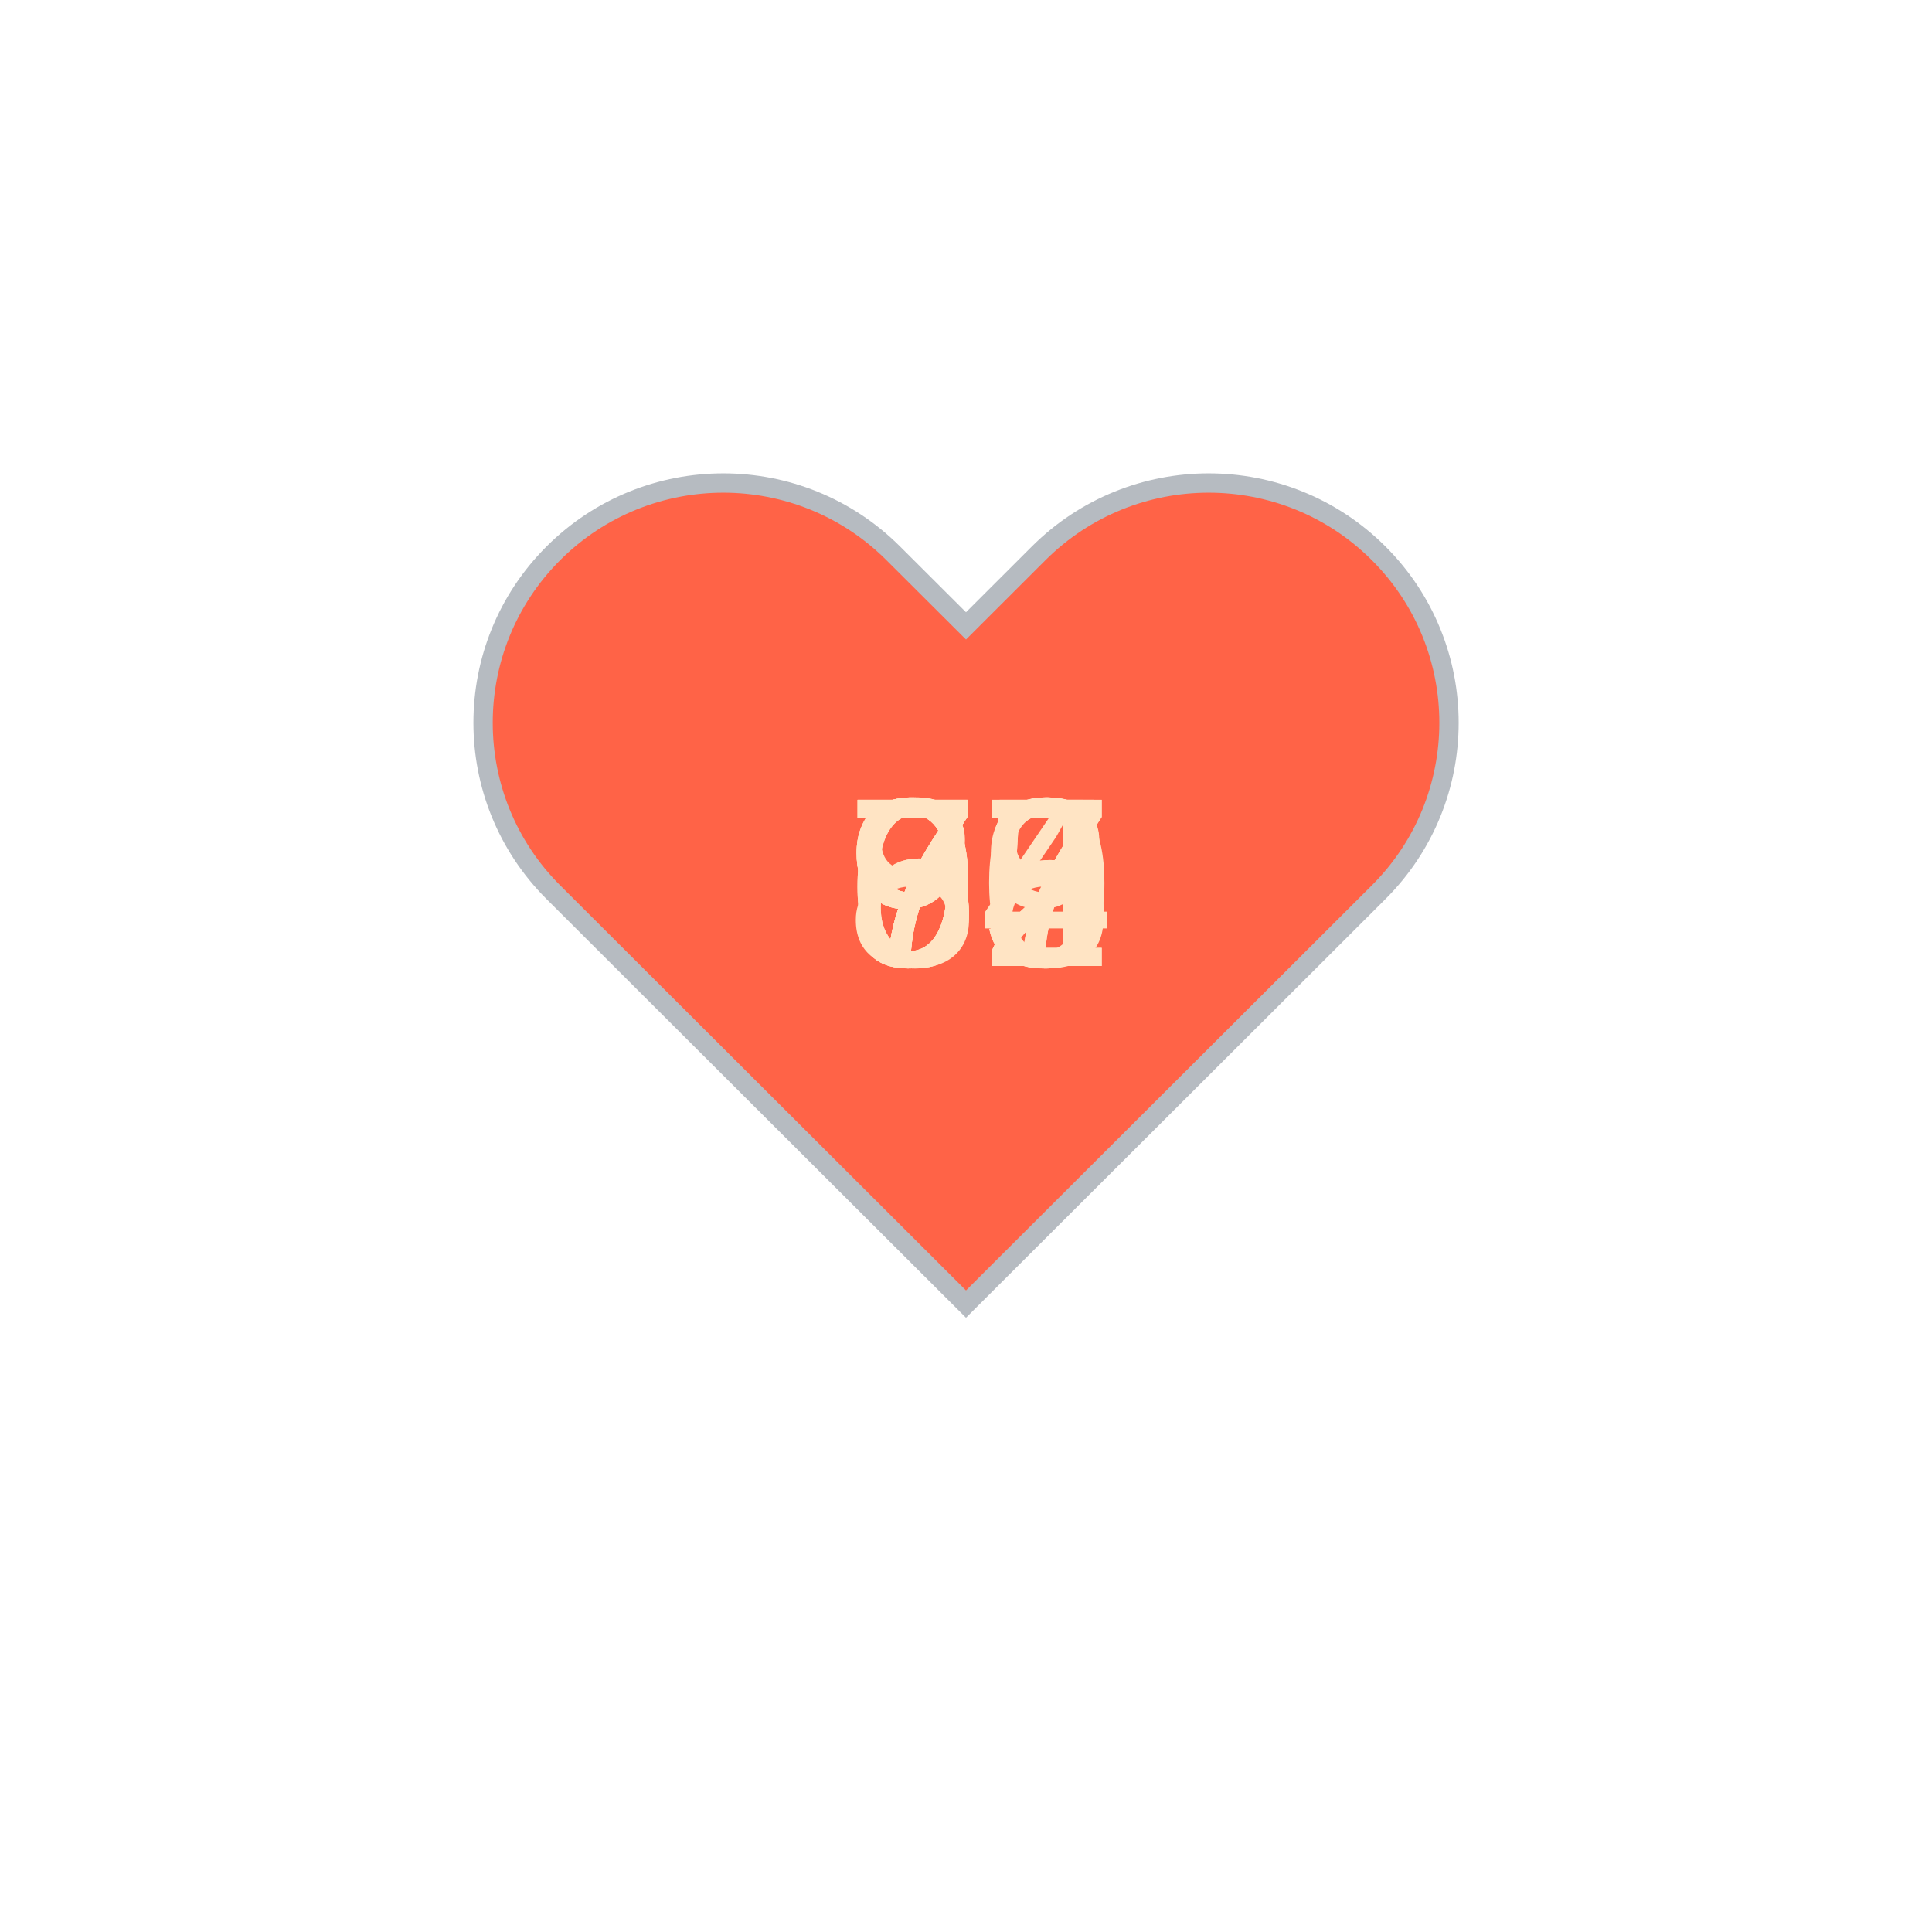
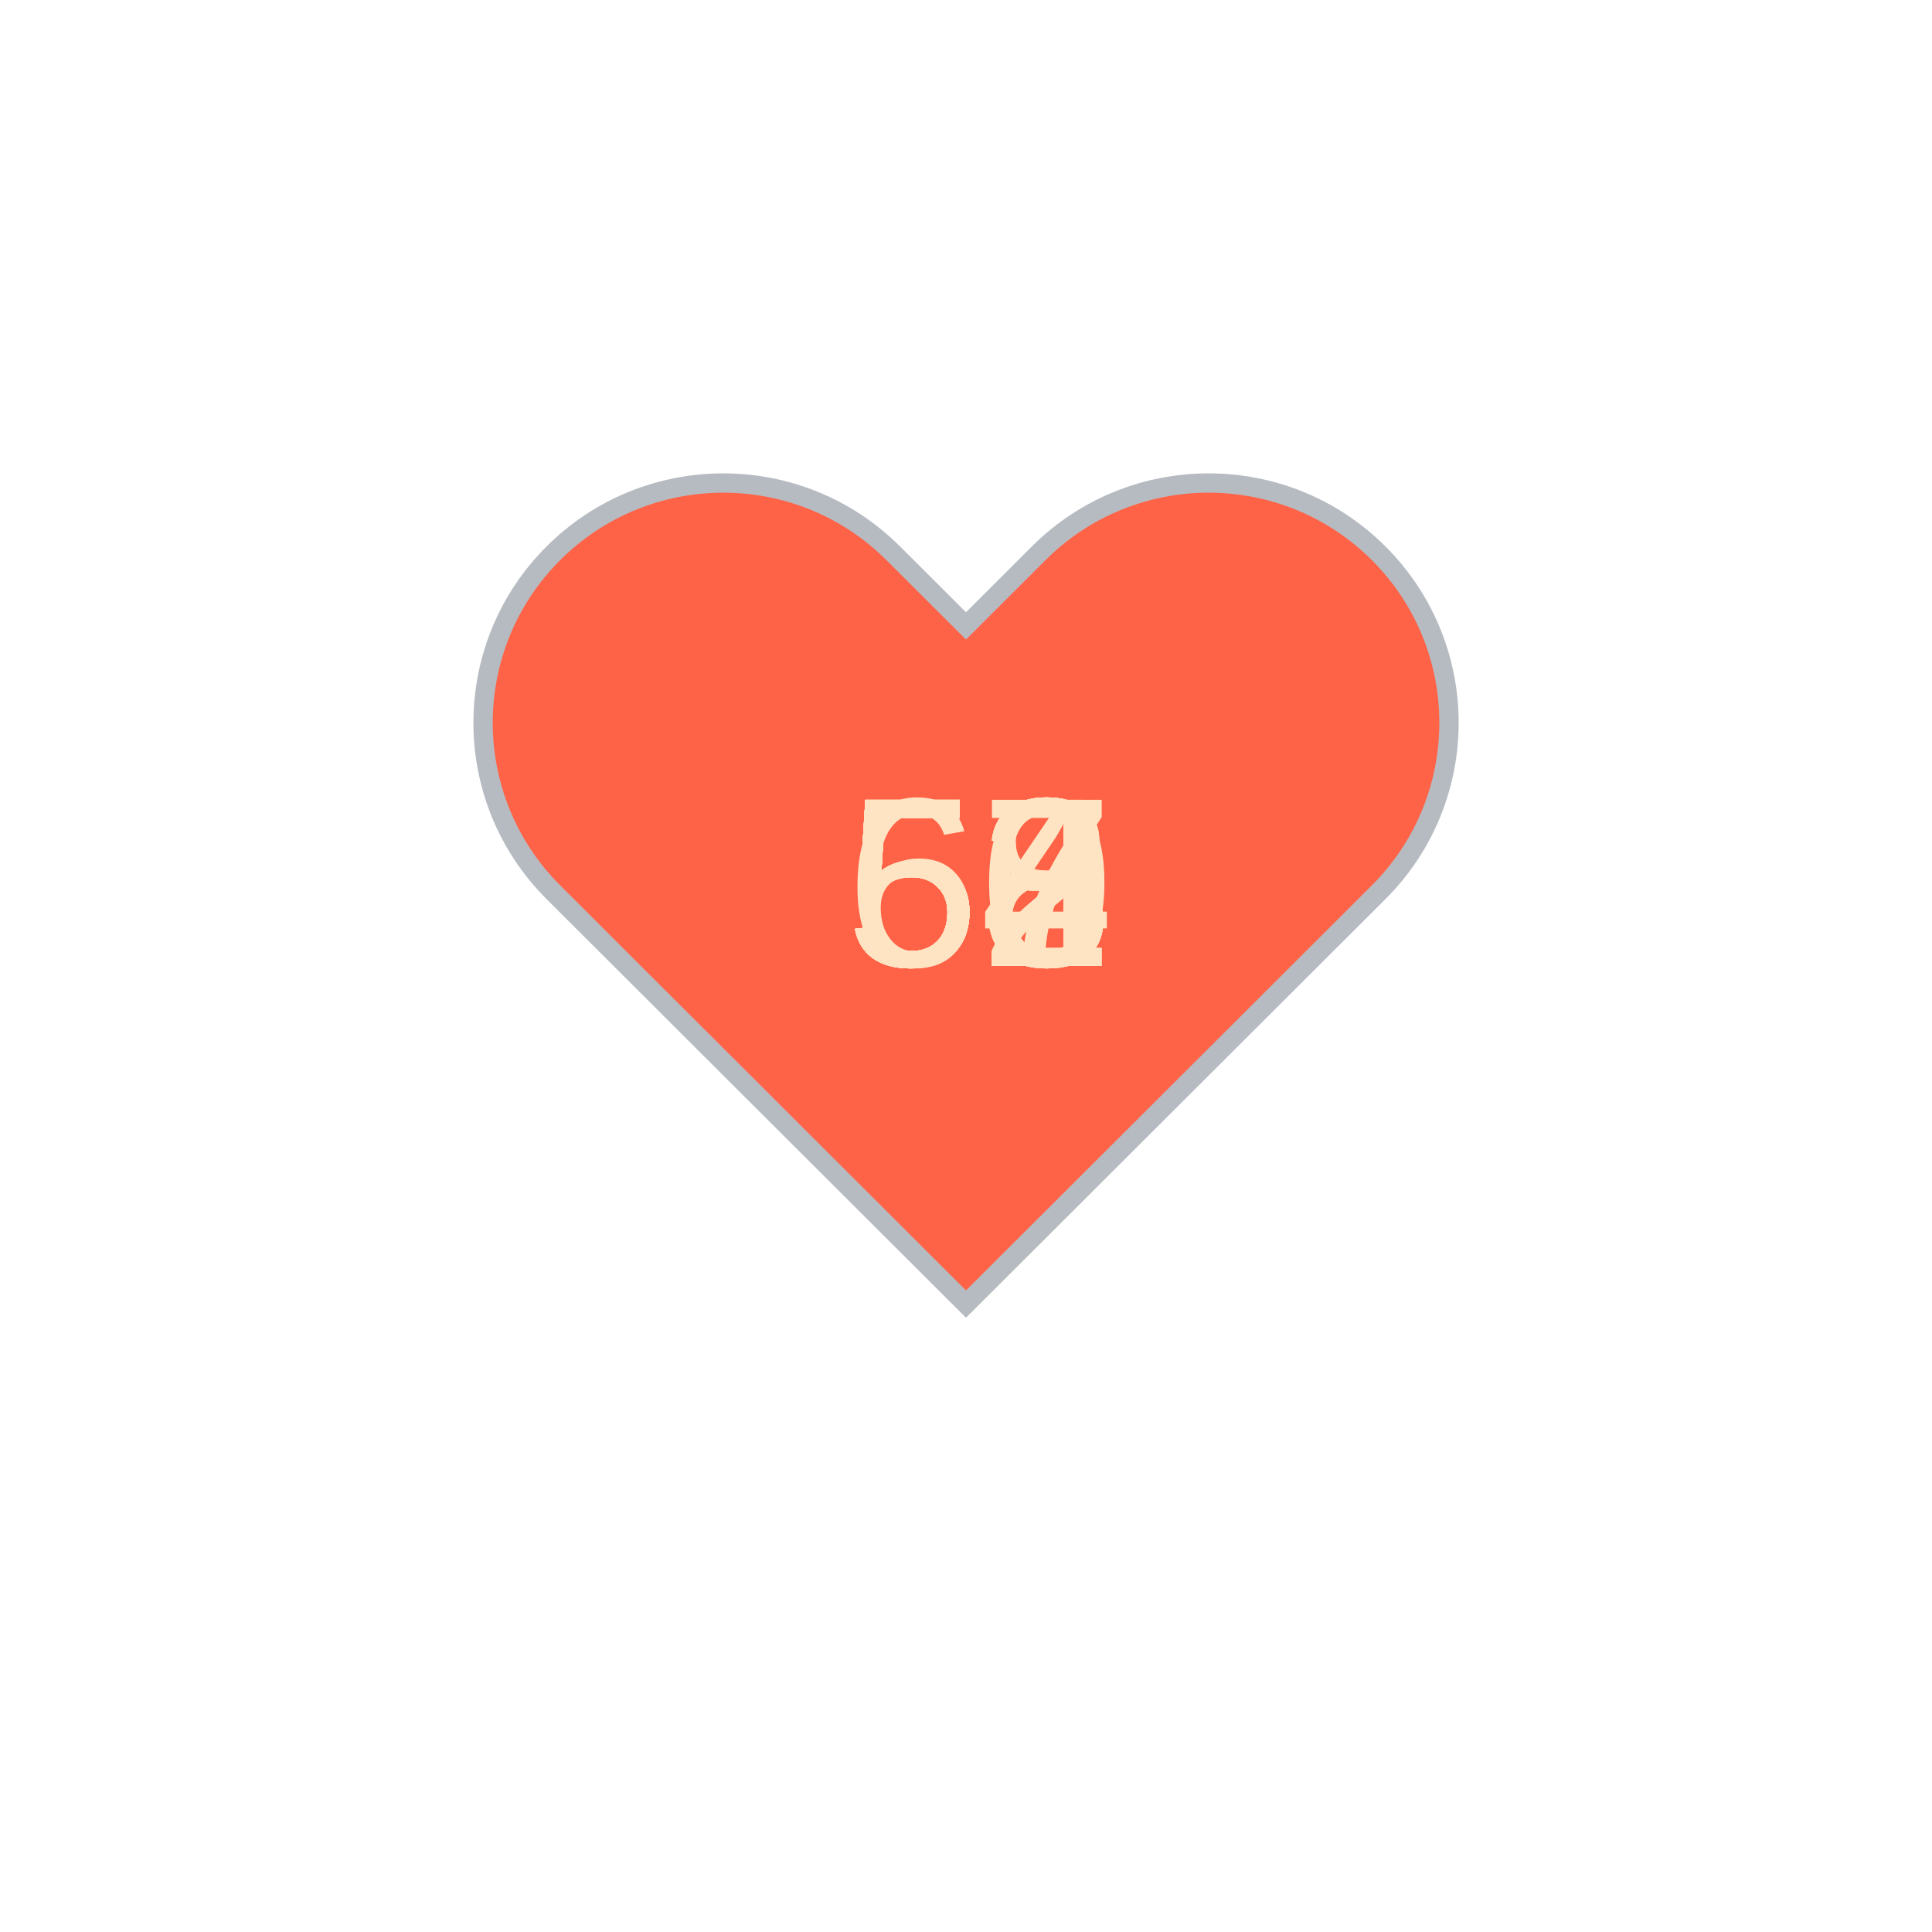
<svg xmlns="http://www.w3.org/2000/svg" baseProfile="full" height="150" version="1.1" viewBox="0,0,200,200" width="150">
  <defs />
  <g transform="translate(100 100)">
    <path d="M92.71,7.27L92.71,7.27c-9.71-9.69-25.46-9.69-35.18,0L50,14.79l-7.54-7.52C32.75-2.42,17-2.42,7.29,7.27v0 c-9.71,9.69-9.71,25.41,0,35.1L50,85l42.71-42.63C102.43,32.68,102.43,16.96,92.71,7.27z" fill="tomato" stroke="#B6BBC1" stroke-width="2" transform="translate(-50 -50)" />
    <animateTransform additive="sum" attributeName="transform" dur="1.2s" repeatCount="indefinite" type="scale" values="1; 1.5; 1.25; 1.5; 1.5; 1;" />
-     <text fill="bisque" style="font-size:25px; font-family:Arial" transform="translate(-12.5 0)">75<animate attributeName="visibility" dur="12.0s" keyTimes="0;0.1;0.2;0.3;0.4;0.5;0.6;0.7;0.8;0.9;1.0" repeatCount="indefinite" values="visible;hidden;hidden;hidden;hidden;hidden;hidden;hidden;hidden;hidden;hidden" />
+     <text fill="bisque" style="font-size:25px; font-family:Arial" transform="translate(-12.5 0)">58<animate attributeName="visibility" dur="12.0s" keyTimes="0;0.1;0.2;0.3;0.4;0.5;0.6;0.7;0.8;0.9;1.0" repeatCount="indefinite" values="visible;hidden;hidden;hidden;hidden;hidden;hidden;hidden;hidden;hidden;hidden" />
    </text>
-     <text fill="bisque" style="font-size:25px; font-family:Arial" transform="translate(-12.5 0)">92<animate attributeName="visibility" dur="12.0s" keyTimes="0;0.1;0.2;0.3;0.4;0.5;0.6;0.7;0.8;0.9;1.0" repeatCount="indefinite" values="hidden;visible;hidden;hidden;hidden;hidden;hidden;hidden;hidden;hidden;hidden" />
+     <text fill="bisque" style="font-size:25px; font-family:Arial" transform="translate(-12.5 0)">58<animate attributeName="visibility" dur="12.0s" keyTimes="0;0.1;0.2;0.3;0.4;0.5;0.6;0.7;0.8;0.9;1.0" repeatCount="indefinite" values="hidden;visible;hidden;hidden;hidden;hidden;hidden;hidden;hidden;hidden;hidden" />
    </text>
-     <text fill="bisque" style="font-size:25px; font-family:Arial" transform="translate(-12.5 0)">95<animate attributeName="visibility" dur="12.0s" keyTimes="0;0.1;0.2;0.3;0.4;0.5;0.6;0.7;0.8;0.9;1.0" repeatCount="indefinite" values="hidden;hidden;visible;hidden;hidden;hidden;hidden;hidden;hidden;hidden;hidden" />
+     <text fill="bisque" style="font-size:25px; font-family:Arial" transform="translate(-12.5 0)">50<animate attributeName="visibility" dur="12.0s" keyTimes="0;0.1;0.2;0.3;0.4;0.5;0.6;0.7;0.8;0.9;1.0" repeatCount="indefinite" values="hidden;hidden;visible;hidden;hidden;hidden;hidden;hidden;hidden;hidden;hidden" />
    </text>
-     <text fill="bisque" style="font-size:25px; font-family:Arial" transform="translate(-12.5 0)">90<animate attributeName="visibility" dur="12.0s" keyTimes="0;0.1;0.2;0.3;0.4;0.5;0.6;0.7;0.8;0.9;1.0" repeatCount="indefinite" values="hidden;hidden;hidden;visible;hidden;hidden;hidden;hidden;hidden;hidden;hidden" />
+     <text fill="bisque" style="font-size:25px; font-family:Arial" transform="translate(-12.5 0)">53<animate attributeName="visibility" dur="12.0s" keyTimes="0;0.1;0.2;0.3;0.4;0.5;0.6;0.7;0.8;0.9;1.0" repeatCount="indefinite" values="hidden;hidden;hidden;visible;hidden;hidden;hidden;hidden;hidden;hidden;hidden" />
    </text>
-     <text fill="bisque" style="font-size:25px; font-family:Arial" transform="translate(-12.5 0)">77<animate attributeName="visibility" dur="12.0s" keyTimes="0;0.1;0.2;0.3;0.4;0.5;0.6;0.7;0.8;0.9;1.0" repeatCount="indefinite" values="hidden;hidden;hidden;hidden;visible;hidden;hidden;hidden;hidden;hidden;hidden" />
+     <text fill="bisque" style="font-size:25px; font-family:Arial" transform="translate(-12.5 0)">52<animate attributeName="visibility" dur="12.0s" keyTimes="0;0.1;0.2;0.3;0.4;0.5;0.6;0.7;0.8;0.9;1.0" repeatCount="indefinite" values="hidden;hidden;hidden;hidden;visible;hidden;hidden;hidden;hidden;hidden;hidden" />
    </text>
-     <text fill="bisque" style="font-size:25px; font-family:Arial" transform="translate(-12.5 0)">87<animate attributeName="visibility" dur="12.0s" keyTimes="0;0.1;0.2;0.3;0.4;0.5;0.6;0.7;0.8;0.9;1.0" repeatCount="indefinite" values="hidden;hidden;hidden;hidden;hidden;visible;hidden;hidden;hidden;hidden;hidden" />
+     <text fill="bisque" style="font-size:25px; font-family:Arial" transform="translate(-12.5 0)">52<animate attributeName="visibility" dur="12.0s" keyTimes="0;0.1;0.2;0.3;0.4;0.5;0.6;0.7;0.8;0.9;1.0" repeatCount="indefinite" values="hidden;hidden;hidden;hidden;hidden;visible;hidden;hidden;hidden;hidden;hidden" />
    </text>
-     <text fill="bisque" style="font-size:25px; font-family:Arial" transform="translate(-12.5 0)">72<animate attributeName="visibility" dur="12.0s" keyTimes="0;0.1;0.2;0.3;0.4;0.5;0.6;0.7;0.8;0.9;1.0" repeatCount="indefinite" values="hidden;hidden;hidden;hidden;hidden;hidden;visible;hidden;hidden;hidden;hidden" />
+     <text fill="bisque" style="font-size:25px; font-family:Arial" transform="translate(-12.5 0)">53<animate attributeName="visibility" dur="12.0s" keyTimes="0;0.1;0.2;0.3;0.4;0.5;0.6;0.7;0.8;0.9;1.0" repeatCount="indefinite" values="hidden;hidden;hidden;hidden;hidden;hidden;visible;hidden;hidden;hidden;hidden" />
    </text>
-     <text fill="bisque" style="font-size:25px; font-family:Arial" transform="translate(-12.5 0)">74<animate attributeName="visibility" dur="12.0s" keyTimes="0;0.1;0.2;0.3;0.4;0.5;0.6;0.7;0.8;0.9;1.0" repeatCount="indefinite" values="hidden;hidden;hidden;hidden;hidden;hidden;hidden;visible;hidden;hidden;hidden" />
+     <text fill="bisque" style="font-size:25px; font-family:Arial" transform="translate(-12.5 0)">53<animate attributeName="visibility" dur="12.0s" keyTimes="0;0.1;0.2;0.3;0.4;0.5;0.6;0.7;0.8;0.9;1.0" repeatCount="indefinite" values="hidden;hidden;hidden;hidden;hidden;hidden;hidden;visible;hidden;hidden;hidden" />
    </text>
-     <text fill="bisque" style="font-size:25px; font-family:Arial" transform="translate(-12.5 0)">68<animate attributeName="visibility" dur="12.0s" keyTimes="0;0.1;0.2;0.3;0.4;0.5;0.6;0.7;0.8;0.9;1.0" repeatCount="indefinite" values="hidden;hidden;hidden;hidden;hidden;hidden;hidden;hidden;visible;hidden;hidden" />
+     <text fill="bisque" style="font-size:25px; font-family:Arial" transform="translate(-12.5 0)">57<animate attributeName="visibility" dur="12.0s" keyTimes="0;0.1;0.2;0.3;0.4;0.5;0.6;0.7;0.8;0.9;1.0" repeatCount="indefinite" values="hidden;hidden;hidden;hidden;hidden;hidden;hidden;hidden;visible;hidden;hidden" />
    </text>
-     <text fill="bisque" style="font-size:25px; font-family:Arial" transform="translate(-12.5 0)">69<animate attributeName="visibility" dur="12.0s" keyTimes="0;0.1;0.2;0.3;0.4;0.5;0.6;0.7;0.8;0.9;1.0" repeatCount="indefinite" values="hidden;hidden;hidden;hidden;hidden;hidden;hidden;hidden;hidden;visible;hidden" />
+     <text fill="bisque" style="font-size:25px; font-family:Arial" transform="translate(-12.5 0)">64<animate attributeName="visibility" dur="12.0s" keyTimes="0;0.1;0.2;0.3;0.4;0.5;0.6;0.7;0.8;0.9;1.0" repeatCount="indefinite" values="hidden;hidden;hidden;hidden;hidden;hidden;hidden;hidden;hidden;visible;hidden" />
    </text>
  </g>
</svg>
